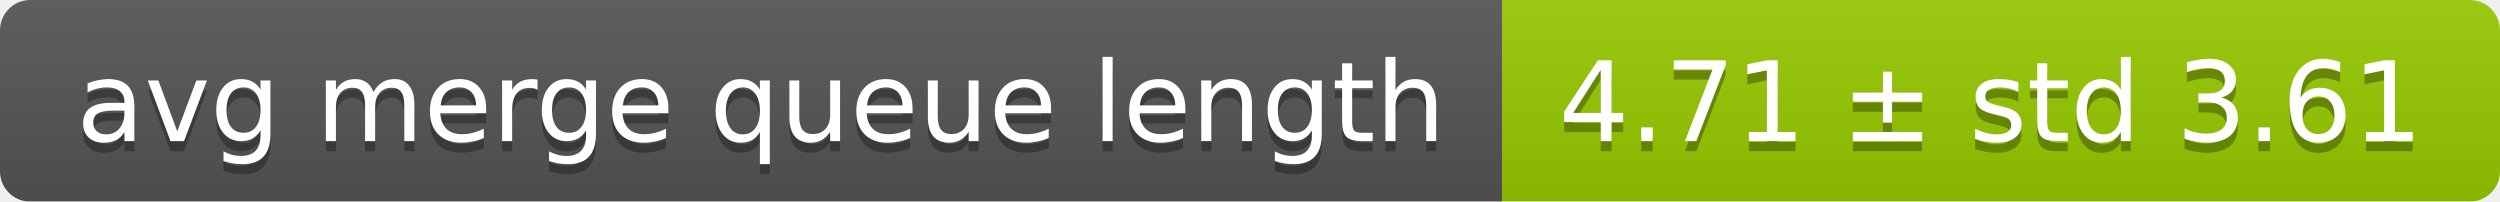
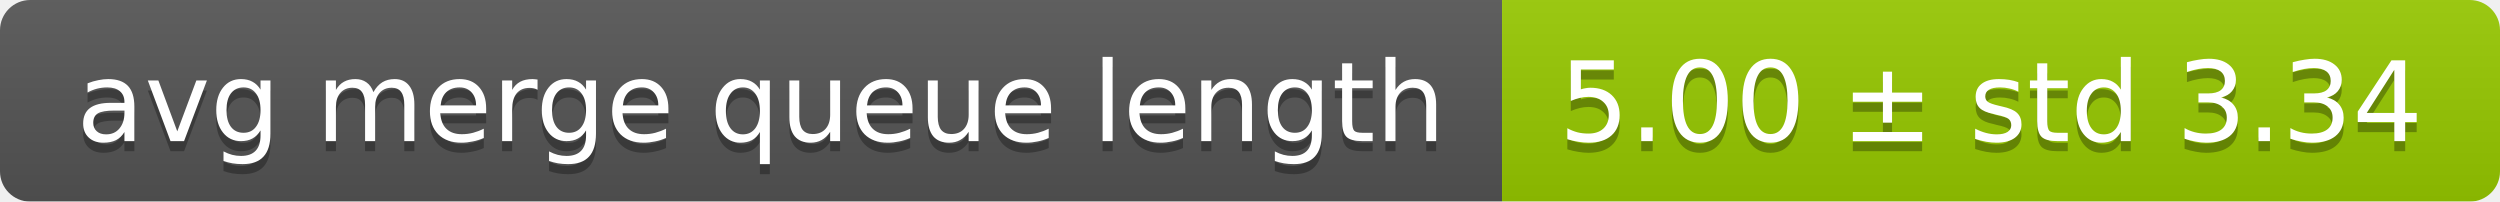
<svg xmlns="http://www.w3.org/2000/svg" width="248" height="20">
  <linearGradient id="smooth" x2="0" y2="100%">
    <stop offset="0" stop-color="#bbb" stop-opacity=".1" />
    <stop offset="1" stop-opacity=".1" />
  </linearGradient>
  <mask id="round">
    <rect width="248" height="20" rx="3" fill="#fff" />
  </mask>
  <g mask="url(#round)">
    <rect width="149" height="20" fill="#555" />
    <rect x="149" width="99" height="20" fill="#97ca00" />
    <rect width="248" height="20" fill="url(#smooth)" />
  </g>
  <g fill="#fff" text-anchor="middle" font-family="DejaVu Sans,Verdana,Geneva,sans-serif" font-size="11">
    <text x="75.5" y="15" fill="#010101" fill-opacity=".3">avg merge queue length</text>
    <text x="75.5" y="14">avg merge queue length</text>
-     <text x="197.5" y="15" fill="#010101" fill-opacity=".3">4.71 ± std 3.61</text>
-     <text x="197.5" y="14">4.71 ± std 3.61</text>
+     <text x="197.5" y="15" fill="#010101" fill-opacity=".3">5.00 ± std 3.34</text>
+     <text x="197.5" y="14">5.00 ± std 3.34</text>
  </g>
</svg>
